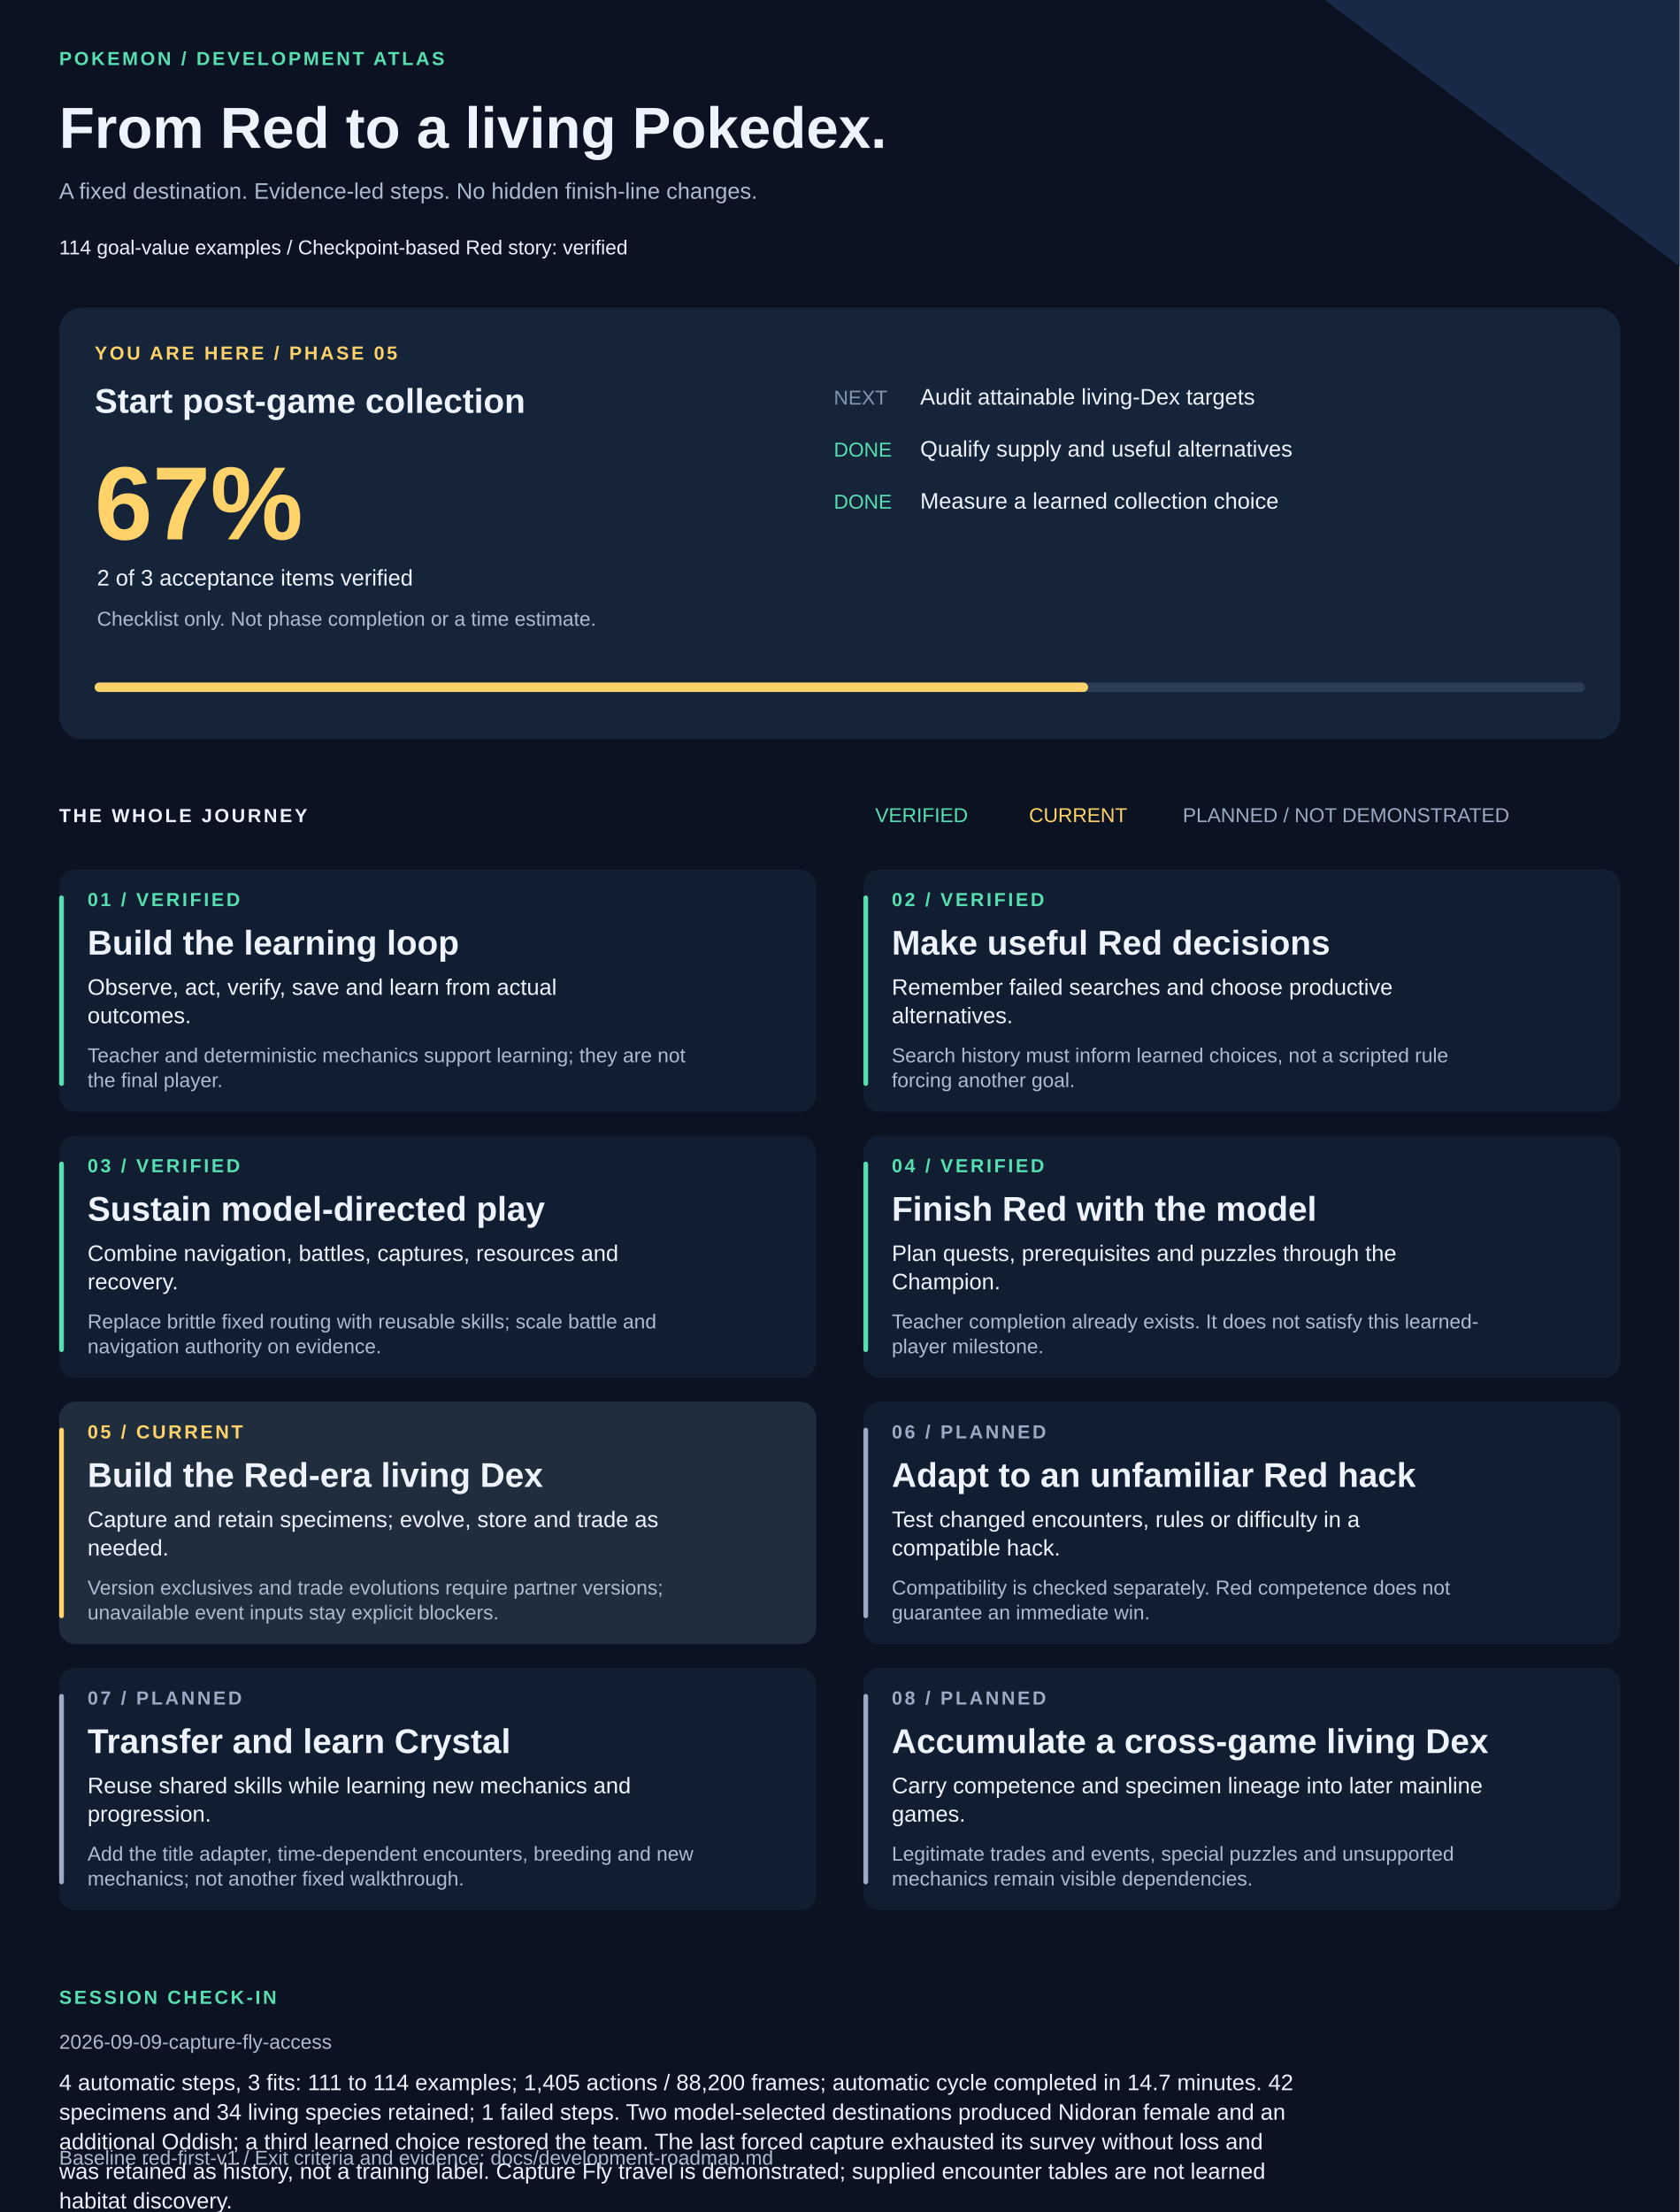
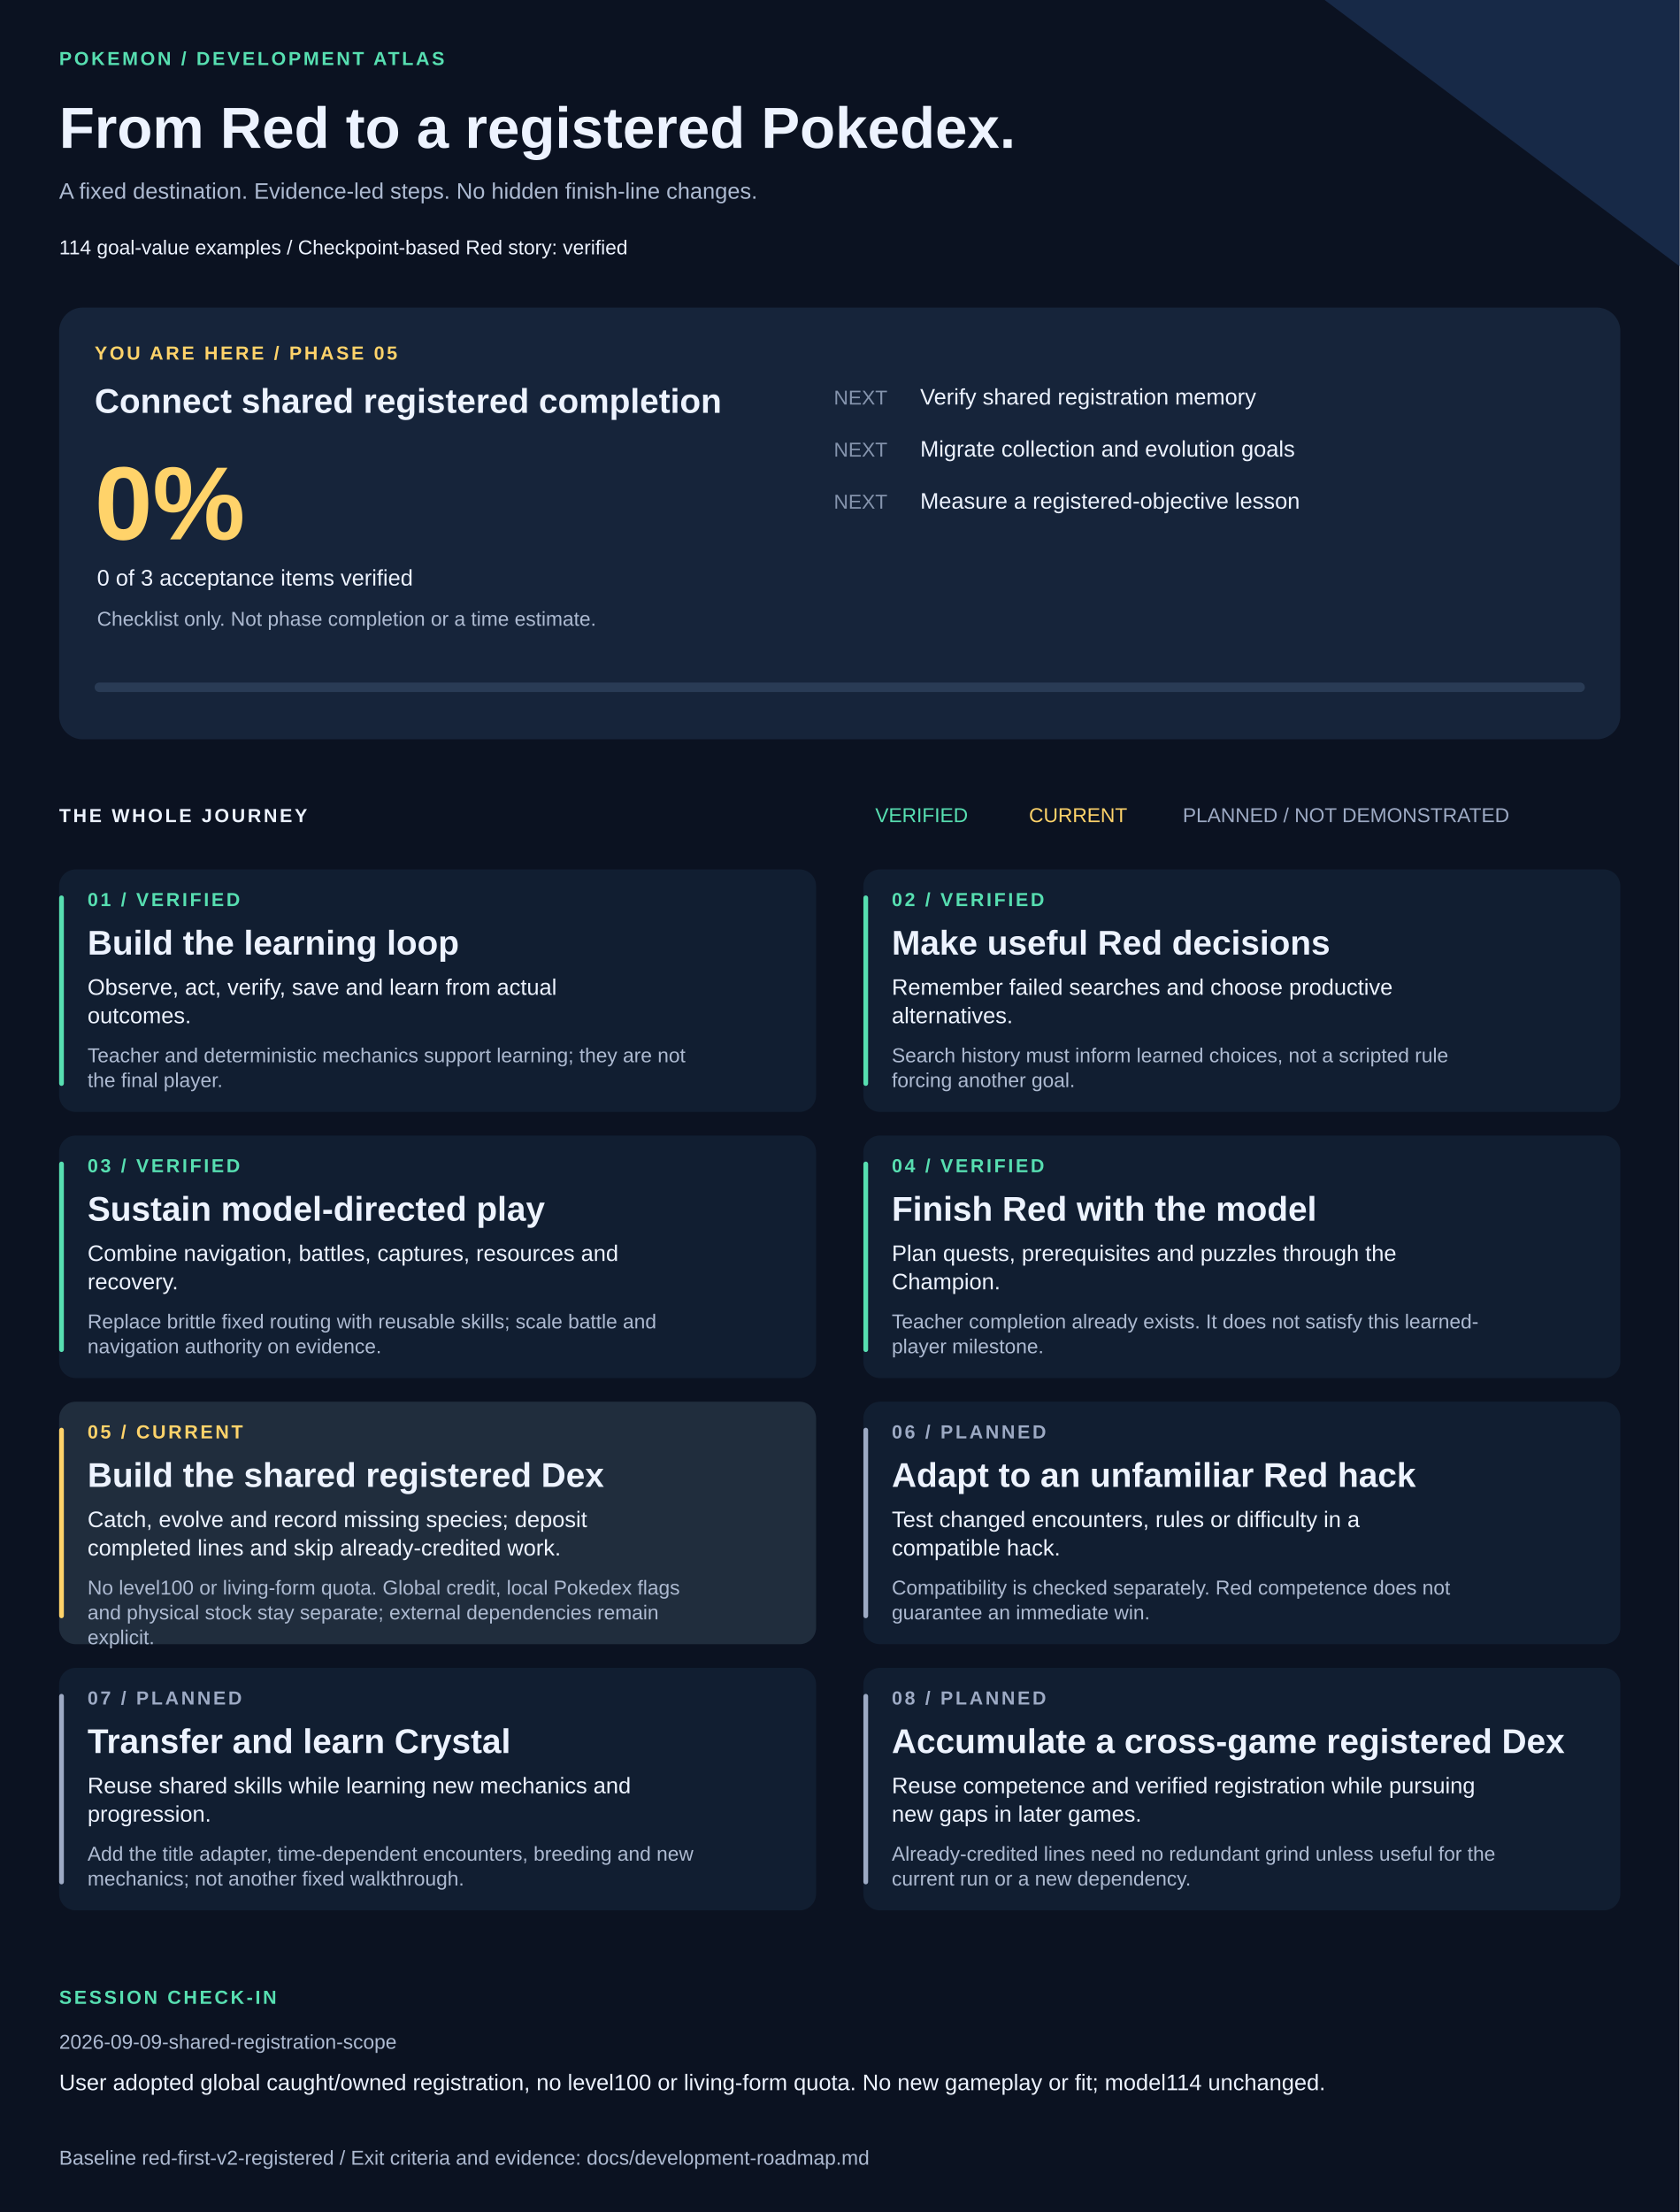
<svg xmlns="http://www.w3.org/2000/svg" width="1420" height="1870" viewBox="0 0 1420 1870" role="img" aria-labelledby="title description">
  <style>text{font-family:Arial,Helvetica,sans-serif;fill:#edf3ff}.muted{fill:#adbad1}.eyebrow{font-size:16px;letter-spacing:2px;font-weight:bold}.heading{font-size:29px;font-weight:bold}.body{font-size:19px}.small{font-size:17px}</style>
  <rect width="1420" height="1870" fill="#0b1221" />
  <path d="M1120 0H1420V225Z" fill="#172947" />
  <text x="50" y="55" class="eyebrow" style="fill:#57dfb1">POKEMON / DEVELOPMENT ATLAS</text>
-   <text x="50" y="125" style="font-size:49px;font-weight:bold">From Red to a living Pokedex.</text>
+   <text x="50" y="125" style="font-size:49px;font-weight:bold">From Red to a registered Pokedex.</text>
  <text x="50" y="168" class="body muted">A fixed destination. Evidence-led steps. No hidden finish-line changes.</text>
  <text x="50" y="215" class="small">114 goal-value examples  /  Checkpoint-based Red story: verified</text>
  <rect x="50" y="260" width="1320" height="365" rx="20" fill="#16243a" />
  <text x="80" y="304" class="eyebrow" style="fill:#ffd36a">YOU ARE HERE / PHASE 05</text>
-   <text x="80" y="349" class="heading">Start post-game collection</text>
-   <text x="80" y="456" style="font-size:88px;font-weight:bold;fill:#ffd36a">67%</text>
-   <text x="82" y="495" class="body">2 of 3 acceptance items verified</text>
+   <text x="80" y="349" class="heading">Connect shared registered completion</text>
+   <text x="80" y="456" style="font-size:88px;font-weight:bold;fill:#ffd36a">0%</text>
+   <text x="82" y="495" class="body">0 of 3 acceptance items verified</text>
  <text x="82" y="529" class="small muted">Checklist only. Not phase completion or a time estimate.</text>
  <text x="705" y="342" class="small" style="fill:#8594ad">NEXT</text>
-   <text x="778" y="342" class="body">Audit attainable living-Dex targets</text>
-   <text x="705" y="386" class="small" style="fill:#57dfb1">DONE</text>
-   <text x="778" y="386" class="body">Qualify supply and useful alternatives</text>
-   <text x="705" y="430" class="small" style="fill:#57dfb1">DONE</text>
-   <text x="778" y="430" class="body">Measure a learned collection choice</text>
+   <text x="778" y="342" class="body">Verify shared registration memory</text>
+   <text x="705" y="386" class="small" style="fill:#8594ad">NEXT</text>
+   <text x="778" y="386" class="body">Migrate collection and evolution goals</text>
+   <text x="705" y="430" class="small" style="fill:#8594ad">NEXT</text>
+   <text x="778" y="430" class="body">Measure a registered-objective lesson</text>
  <rect x="80" y="577" width="1260" height="8" rx="4" fill="#293b55" />
-   <rect x="80" y="577" width="840" height="8" rx="4" fill="#ffd36a" />
+   <rect x="80" y="577" width="0" height="8" rx="4" fill="#ffd36a" />
  <text x="50" y="695" class="eyebrow">THE WHOLE JOURNEY</text>
  <text x="740" y="695" class="small" style="fill:#57dfb1">VERIFIED</text>
  <text x="870" y="695" class="small" style="fill:#ffd36a">CURRENT</text>
  <text x="1000" y="695" class="small" style="fill:#9daac4">PLANNED / NOT DEMONSTRATED</text>
  <rect x="50" y="735" width="640" height="205" rx="14" fill="#111e31" />
  <rect x="50" y="757" width="4" height="161" rx="2" fill="#57dfb1" />
  <text x="74" y="766" class="eyebrow" style="fill:#57dfb1">01 / VERIFIED</text>
  <text x="74" y="807" class="heading">Build the learning loop</text>
  <text x="74" y="841" class="body">Observe, act, verify, save and learn from actual</text>
  <text x="74" y="865" class="body">outcomes.</text>
  <text x="74" y="898" class="small muted">Teacher and deterministic mechanics support learning; they are not</text>
  <text x="74" y="919" class="small muted">the final player.</text>
  <rect x="730" y="735" width="640" height="205" rx="14" fill="#111e31" />
  <rect x="730" y="757" width="4" height="161" rx="2" fill="#57dfb1" />
  <text x="754" y="766" class="eyebrow" style="fill:#57dfb1">02 / VERIFIED</text>
  <text x="754" y="807" class="heading">Make useful Red decisions</text>
  <text x="754" y="841" class="body">Remember failed searches and choose productive</text>
  <text x="754" y="865" class="body">alternatives.</text>
  <text x="754" y="898" class="small muted">Search history must inform learned choices, not a scripted rule</text>
  <text x="754" y="919" class="small muted">forcing another goal.</text>
  <rect x="50" y="960" width="640" height="205" rx="14" fill="#111e31" />
  <rect x="50" y="982" width="4" height="161" rx="2" fill="#57dfb1" />
  <text x="74" y="991" class="eyebrow" style="fill:#57dfb1">03 / VERIFIED</text>
  <text x="74" y="1032" class="heading">Sustain model-directed play</text>
  <text x="74" y="1066" class="body">Combine navigation, battles, captures, resources and</text>
  <text x="74" y="1090" class="body">recovery.</text>
  <text x="74" y="1123" class="small muted">Replace brittle fixed routing with reusable skills; scale battle and</text>
  <text x="74" y="1144" class="small muted">navigation authority on evidence.</text>
  <rect x="730" y="960" width="640" height="205" rx="14" fill="#111e31" />
  <rect x="730" y="982" width="4" height="161" rx="2" fill="#57dfb1" />
  <text x="754" y="991" class="eyebrow" style="fill:#57dfb1">04 / VERIFIED</text>
  <text x="754" y="1032" class="heading">Finish Red with the model</text>
  <text x="754" y="1066" class="body">Plan quests, prerequisites and puzzles through the</text>
  <text x="754" y="1090" class="body">Champion.</text>
  <text x="754" y="1123" class="small muted">Teacher completion already exists. It does not satisfy this learned-</text>
  <text x="754" y="1144" class="small muted">player milestone.</text>
  <rect x="50" y="1185" width="640" height="205" rx="14" fill="#202d3d" />
  <rect x="50" y="1207" width="4" height="161" rx="2" fill="#ffd36a" />
  <text x="74" y="1216" class="eyebrow" style="fill:#ffd36a">05 / CURRENT</text>
-   <text x="74" y="1257" class="heading">Build the Red-era living Dex</text>
-   <text x="74" y="1291" class="body">Capture and retain specimens; evolve, store and trade as</text>
-   <text x="74" y="1315" class="body">needed.</text>
-   <text x="74" y="1348" class="small muted">Version exclusives and trade evolutions require partner versions;</text>
-   <text x="74" y="1369" class="small muted">unavailable event inputs stay explicit blockers.</text>
+   <text x="74" y="1257" class="heading">Build the shared registered Dex</text>
+   <text x="74" y="1291" class="body">Catch, evolve and record missing species; deposit</text>
+   <text x="74" y="1315" class="body">completed lines and skip already-credited work.</text>
+   <text x="74" y="1348" class="small muted">No level100 or living-form quota. Global credit, local Pokedex flags</text>
+   <text x="74" y="1369" class="small muted">and physical stock stay separate; external dependencies remain</text>
+   <text x="74" y="1390" class="small muted">explicit.</text>
  <rect x="730" y="1185" width="640" height="205" rx="14" fill="#111e31" />
  <rect x="730" y="1207" width="4" height="161" rx="2" fill="#9daac4" />
  <text x="754" y="1216" class="eyebrow" style="fill:#9daac4">06 / PLANNED</text>
  <text x="754" y="1257" class="heading">Adapt to an unfamiliar Red hack</text>
  <text x="754" y="1291" class="body">Test changed encounters, rules or difficulty in a</text>
  <text x="754" y="1315" class="body">compatible hack.</text>
  <text x="754" y="1348" class="small muted">Compatibility is checked separately. Red competence does not</text>
  <text x="754" y="1369" class="small muted">guarantee an immediate win.</text>
  <rect x="50" y="1410" width="640" height="205" rx="14" fill="#111e31" />
  <rect x="50" y="1432" width="4" height="161" rx="2" fill="#9daac4" />
  <text x="74" y="1441" class="eyebrow" style="fill:#9daac4">07 / PLANNED</text>
  <text x="74" y="1482" class="heading">Transfer and learn Crystal</text>
  <text x="74" y="1516" class="body">Reuse shared skills while learning new mechanics and</text>
  <text x="74" y="1540" class="body">progression.</text>
  <text x="74" y="1573" class="small muted">Add the title adapter, time-dependent encounters, breeding and new</text>
  <text x="74" y="1594" class="small muted">mechanics; not another fixed walkthrough.</text>
  <rect x="730" y="1410" width="640" height="205" rx="14" fill="#111e31" />
  <rect x="730" y="1432" width="4" height="161" rx="2" fill="#9daac4" />
  <text x="754" y="1441" class="eyebrow" style="fill:#9daac4">08 / PLANNED</text>
-   <text x="754" y="1482" class="heading">Accumulate a cross-game living Dex</text>
-   <text x="754" y="1516" class="body">Carry competence and specimen lineage into later mainline</text>
-   <text x="754" y="1540" class="body">games.</text>
-   <text x="754" y="1573" class="small muted">Legitimate trades and events, special puzzles and unsupported</text>
-   <text x="754" y="1594" class="small muted">mechanics remain visible dependencies.</text>
+   <text x="754" y="1482" class="heading">Accumulate a cross-game registered Dex</text>
+   <text x="754" y="1516" class="body">Reuse competence and verified registration while pursuing</text>
+   <text x="754" y="1540" class="body">new gaps in later games.</text>
+   <text x="754" y="1573" class="small muted">Already-credited lines need no redundant grind unless useful for the</text>
+   <text x="754" y="1594" class="small muted">current run or a new dependency.</text>
  <text x="50" y="1694" class="eyebrow" style="fill:#57dfb1">SESSION CHECK-IN</text>
-   <text x="50" y="1732" class="small muted">2026-09-09-capture-fly-access</text>
-   <text x="50" y="1767" class="body">4 automatic steps, 3 fits: 111 to 114 examples; 1,405 actions / 88,200 frames; automatic cycle completed in 14.7 minutes. 42</text>
-   <text x="50" y="1792" class="body">specimens and 34 living species retained; 1 failed steps. Two model-selected destinations produced Nidoran female and an</text>
-   <text x="50" y="1817" class="body">additional Oddish; a third learned choice restored the team. The last forced capture exhausted its survey without loss and</text>
-   <text x="50" y="1842" class="body">was retained as history, not a training label. Capture Fly travel is demonstrated; supplied encounter tables are not learned</text>
-   <text x="50" y="1867" class="body">habitat discovery.</text>
-   <text x="50" y="1830" class="small muted">Baseline red-first-v1 / Exit criteria and evidence: docs/development-roadmap.md</text>
+   <text x="50" y="1732" class="small muted">2026-09-09-shared-registration-scope</text>
+   <text x="50" y="1767" class="body">User adopted global caught/owned registration, no level100 or living-form quota. No new gameplay or fit; model114 unchanged.</text>
+   <text x="50" y="1830" class="small muted">Baseline red-first-v2-registered / Exit criteria and evidence: docs/development-roadmap.md</text>
</svg>
